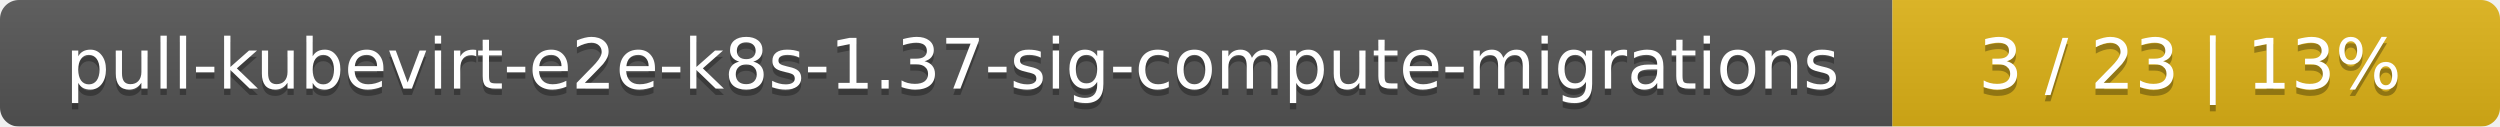
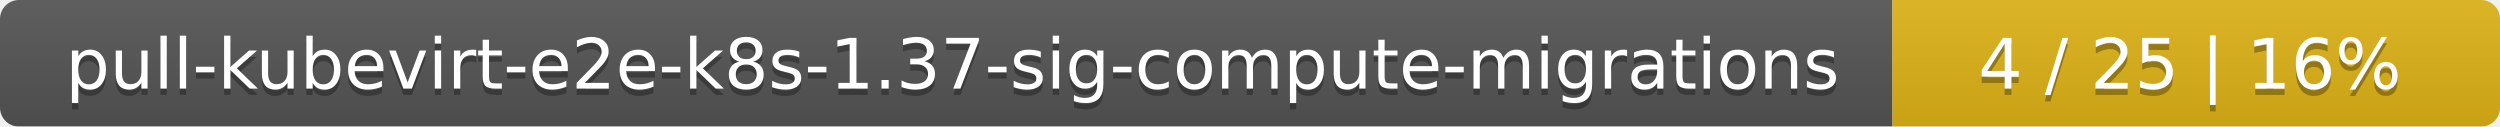
<svg xmlns="http://www.w3.org/2000/svg" width="395" height="20">
  <linearGradient id="smooth" x2="0" y2="100%">
    <stop offset="0" stop-color="#bbb" stop-opacity=".1" />
    <stop offset="1" stop-opacity=".1" />
  </linearGradient>
  <mask id="round">
    <rect width="395" height="20" rx="3" fill="#fff" />
  </mask>
  <g mask="url(#round)">
    <rect width="299" height="20" fill="#555" />
    <rect x="299" width="96" height="20" fill="#dfb317" />
    <rect width="395" height="20" fill="url(#smooth)" />
  </g>
  <g fill="#fff" text-anchor="middle" font-family="DejaVu Sans,Verdana,Geneva,sans-serif" font-size="11">
    <text x="150.5" y="15" fill="#010101" fill-opacity=".3">pull-kubevirt-e2e-k8s-1.37-sig-compute-migrations</text>
    <text x="150.5" y="14">pull-kubevirt-e2e-k8s-1.37-sig-compute-migrations</text>
-     <text x="346" y="15" fill="#010101" fill-opacity=".3">3 / 23    |    13%</text>
-     <text x="346" y="14">3 / 23    |    13%</text>
+     <text x="346" y="15" fill="#010101" fill-opacity=".3">4 / 25    |    16%</text>
+     <text x="346" y="14">4 / 25    |    16%</text>
  </g>
</svg>
